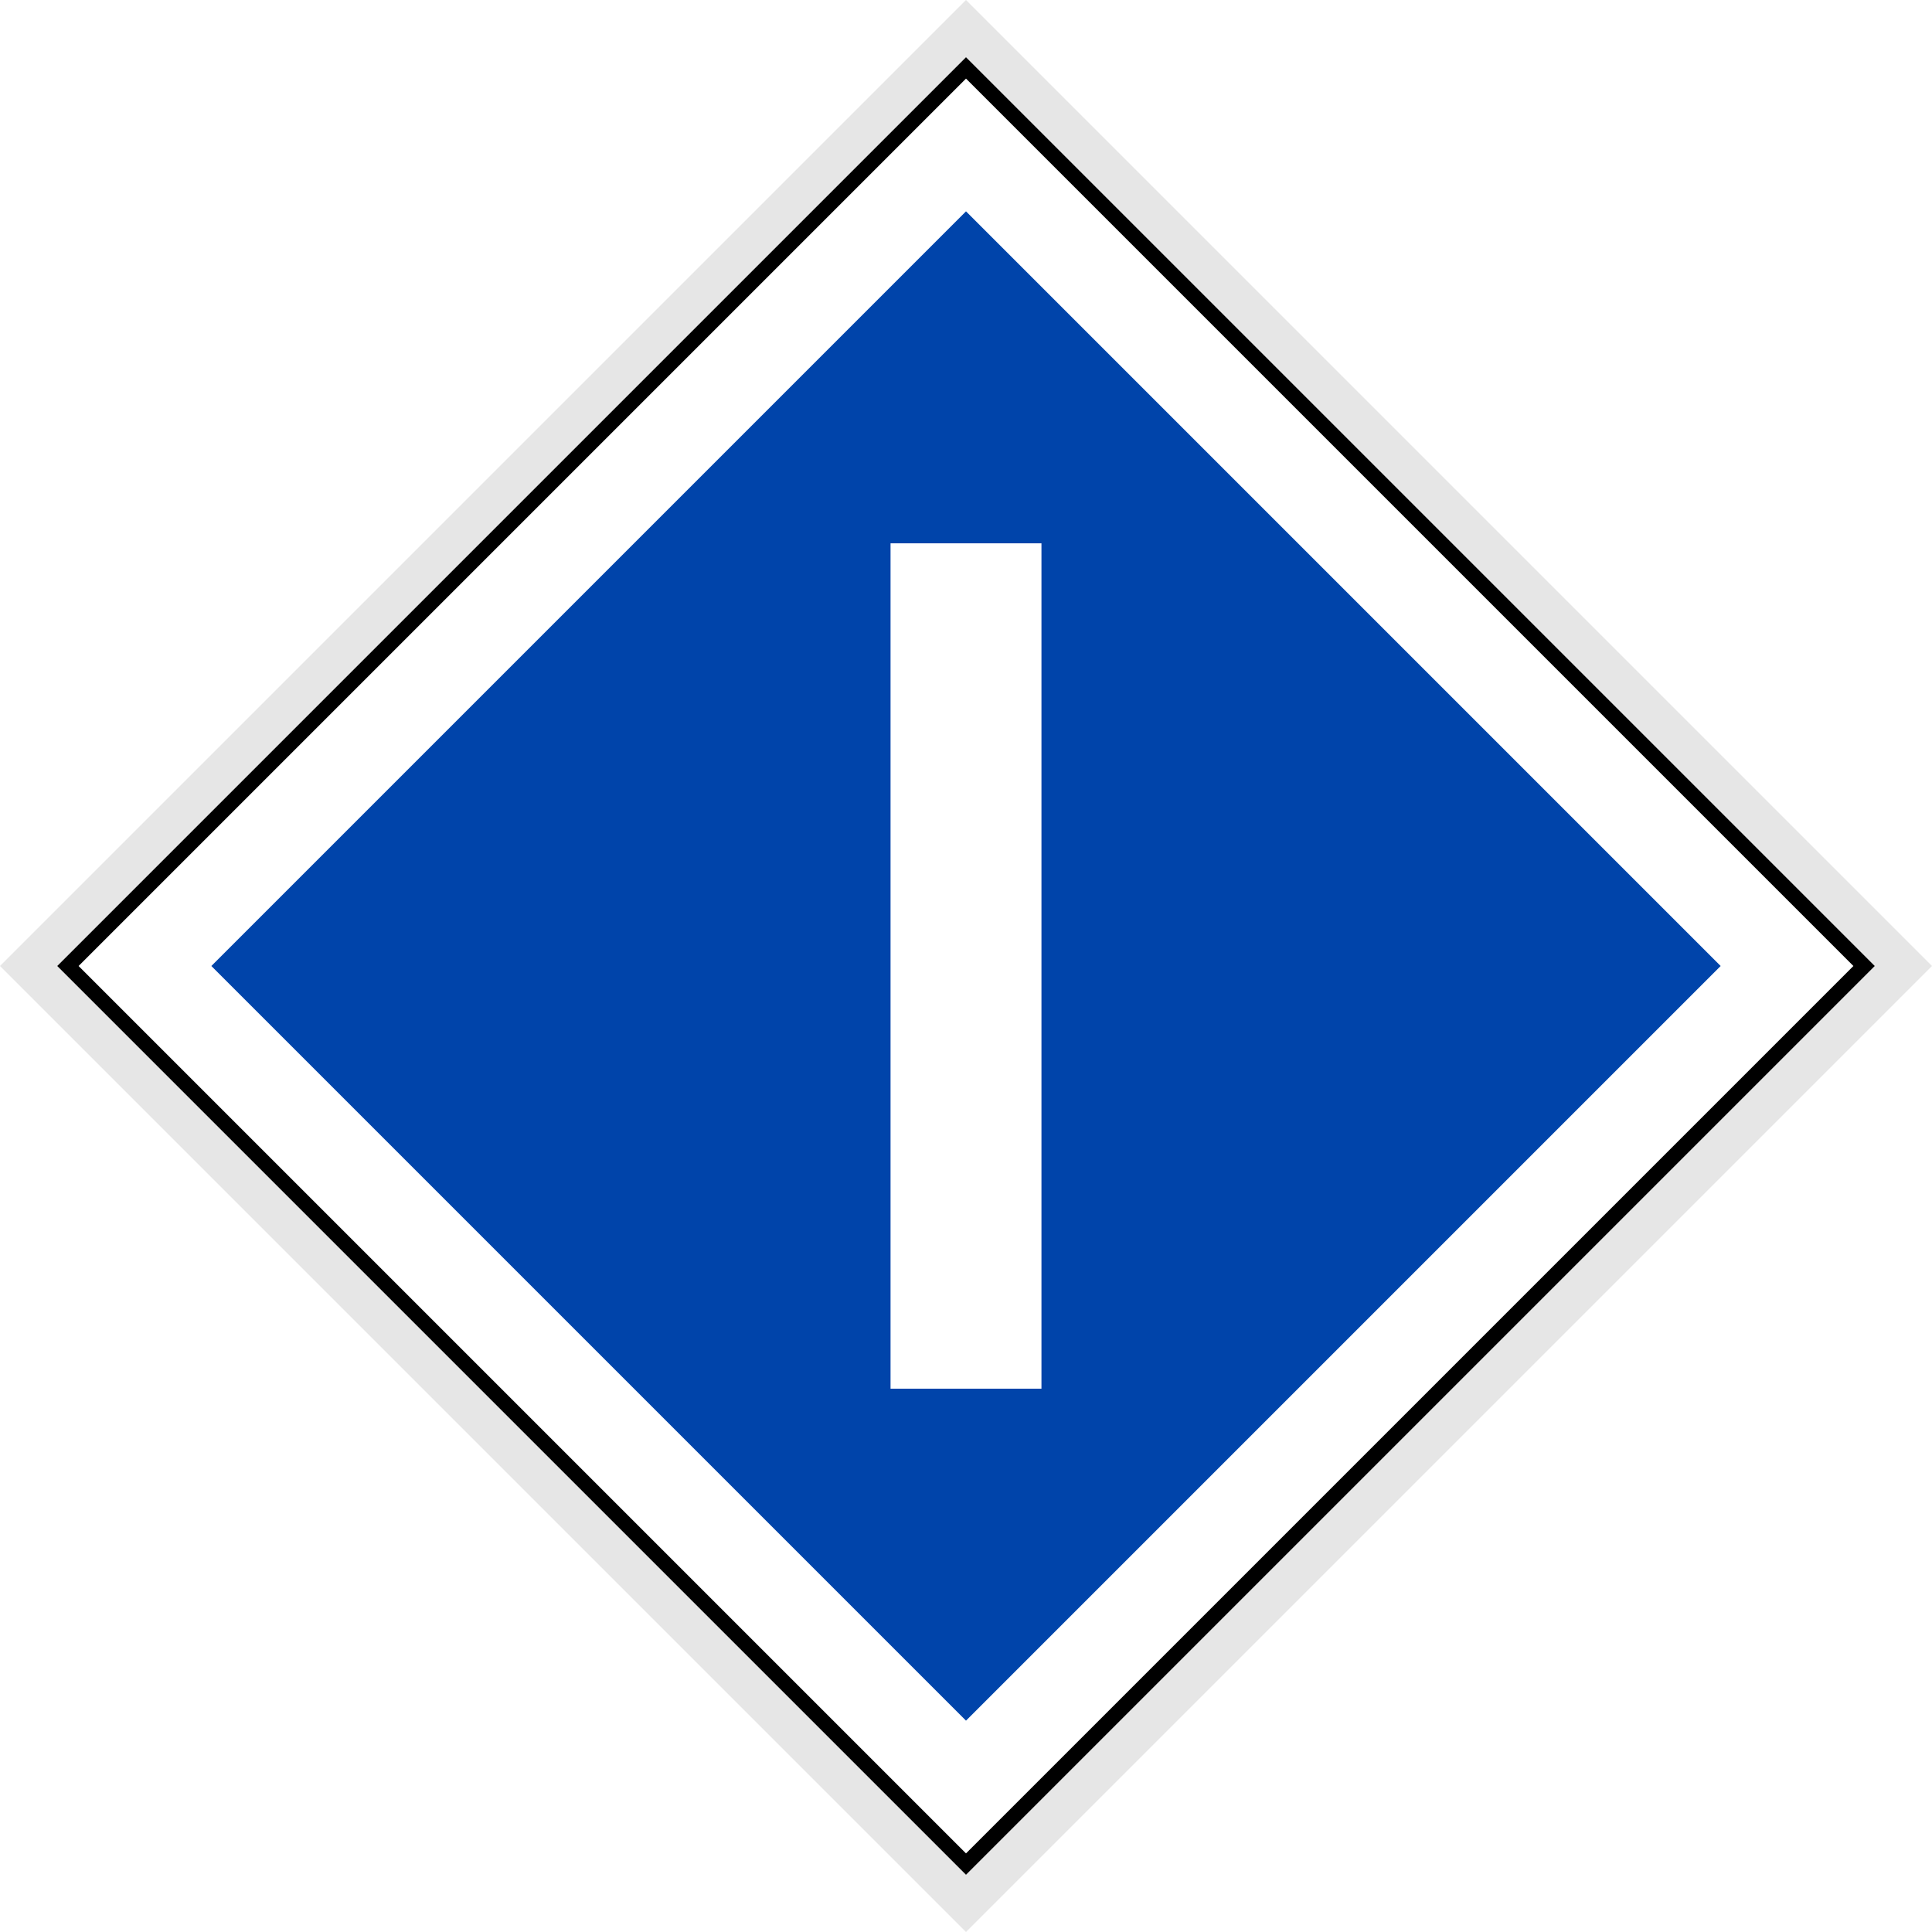
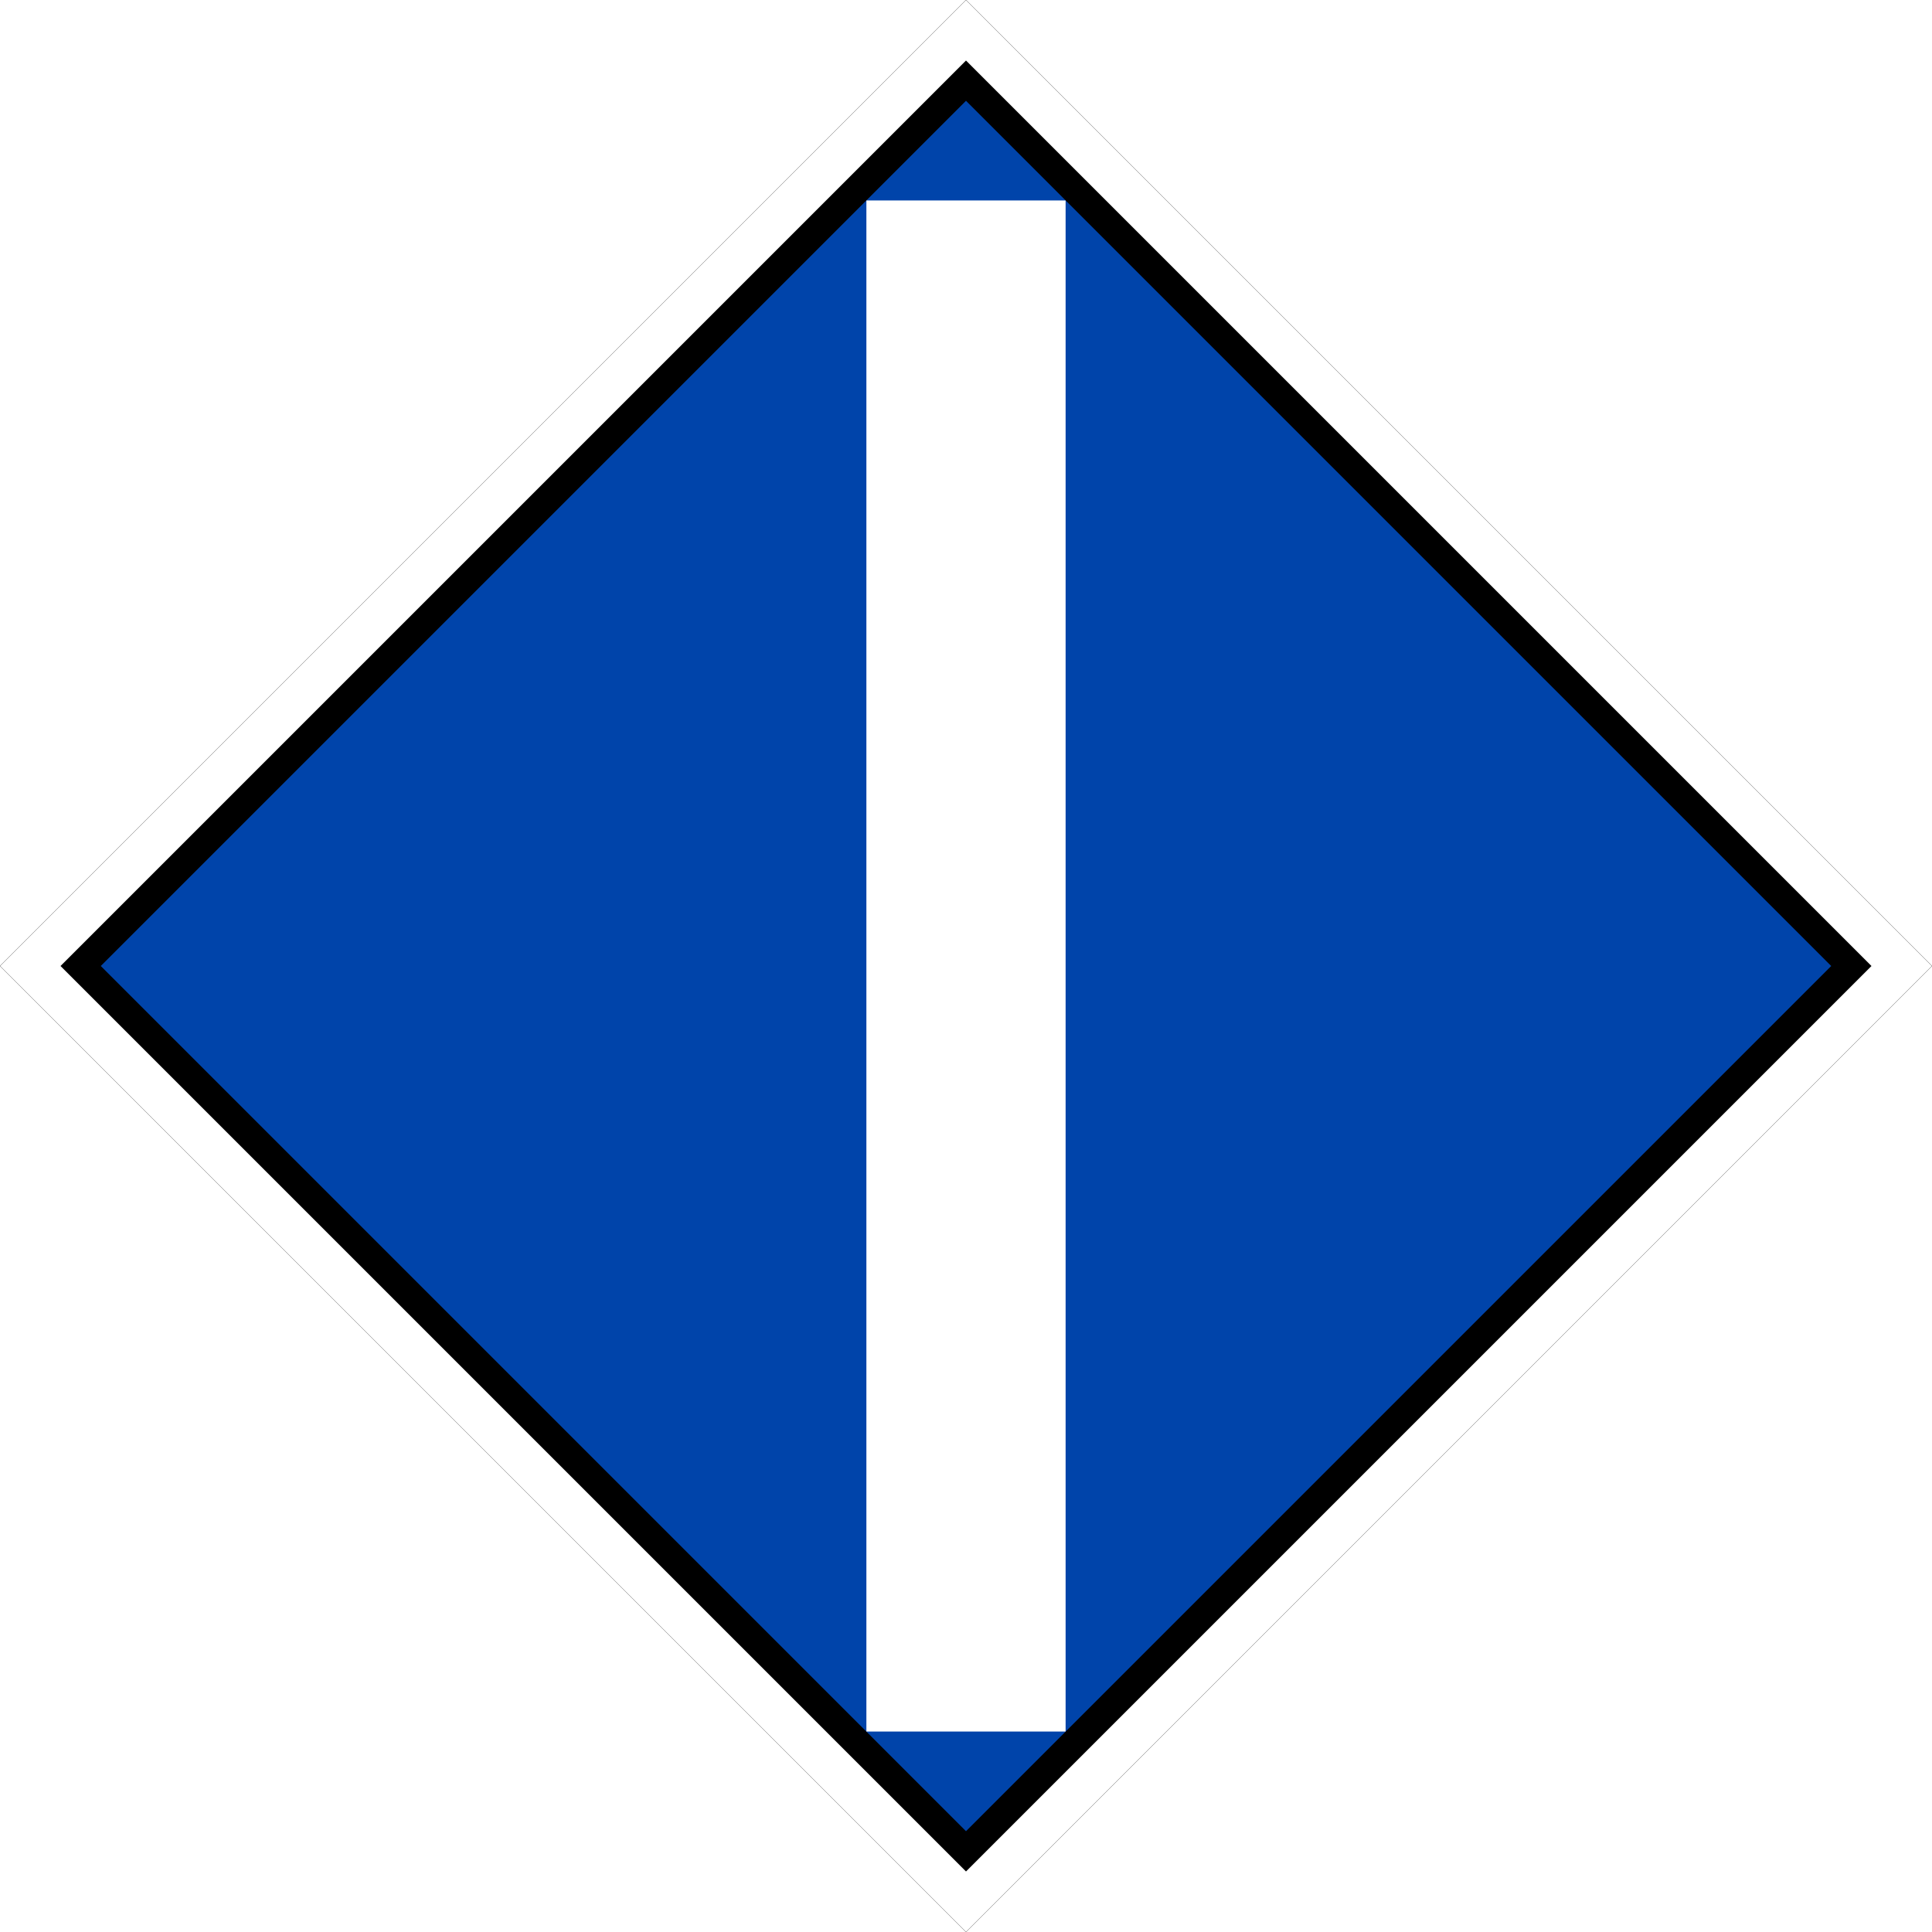
- <svg xmlns="http://www.w3.org/2000/svg" width="18" height="18" viewBox="0 0 18 18">
-   <path fill-rule="nonzero" fill="rgb(90.196%, 90.196%, 90.196%)" fill-opacity="1" d="M 0 9 L 9 0 L 18 9 L 9 18 Z M 0 9 " />
-   <path fill-rule="nonzero" fill="rgb(100%, 100%, 100%)" fill-opacity="1" stroke-width="1" stroke-linecap="butt" stroke-linejoin="miter" stroke="rgb(0%, 0%, 0%)" stroke-opacity="1" stroke-miterlimit="4" d="M -42.073 48.437 L 42.073 48.437 L 42.073 132.582 L -42.073 132.582 Z M -42.073 48.437 " transform="matrix(0.0994369, -0.0994369, 0.0994369, 0.0994369, 0, 0)" />
-   <path fill-rule="nonzero" fill="rgb(0%, 26.667%, 66.667%)" fill-opacity="1" d="M 1.969 9 L 9 1.969 L 16.031 9 L 9 16.031 Z M 1.969 9 " />
-   <path fill-rule="nonzero" fill="rgb(100%, 100%, 100%)" fill-opacity="1" d="M 9.703 5.062 L 8.297 5.062 L 8.297 12.938 L 9.703 12.938 Z M 9.703 5.062 " />
+ <svg xmlns="http://www.w3.org/2000/svg" width="16" height="16" viewBox="0 0 16 16">
+   <path fill-rule="nonzero" fill="rgb(100%, 100%, 100%)" fill-opacity="1" stroke-width="0.265" stroke-linecap="butt" stroke-linejoin="miter" stroke="rgb(0%, 0%, 0%)" stroke-opacity="1" stroke-miterlimit="4" d="M 2565.628 1282.814 L 1282.814 2565.628 L 0 1282.814 L 1282.814 0 Z M 2565.628 1282.814 " transform="matrix(0.00623629, 0, 0, 0.00623629, 0, 0)" />
+   <path fill-rule="nonzero" fill="rgb(0%, 26.667%, 66.667%)" fill-opacity="1" stroke-width="10" stroke-linecap="butt" stroke-linejoin="miter" stroke="rgb(0%, 0%, 0%)" stroke-opacity="1" stroke-miterlimit="4" d="M 20.039 -459.961 L 459.961 -459.961 L 459.961 -20.039 L 20.039 -20.039 Z M 20.039 -459.961 " transform="matrix(-0.0166667, 0.0166667, -0.0166667, -0.0166667, 8, 0.000000000423378)" />
+   <path fill="none" stroke-width="70" stroke-linecap="butt" stroke-linejoin="bevel" stroke="rgb(100%, 100%, 100%)" stroke-opacity="1" stroke-miterlimit="5" d="M 339.411 70.434 L 339.411 608.388 " transform="matrix(0.0235702, 0, 0, 0.0235702, 0, 0)" />
</svg>
